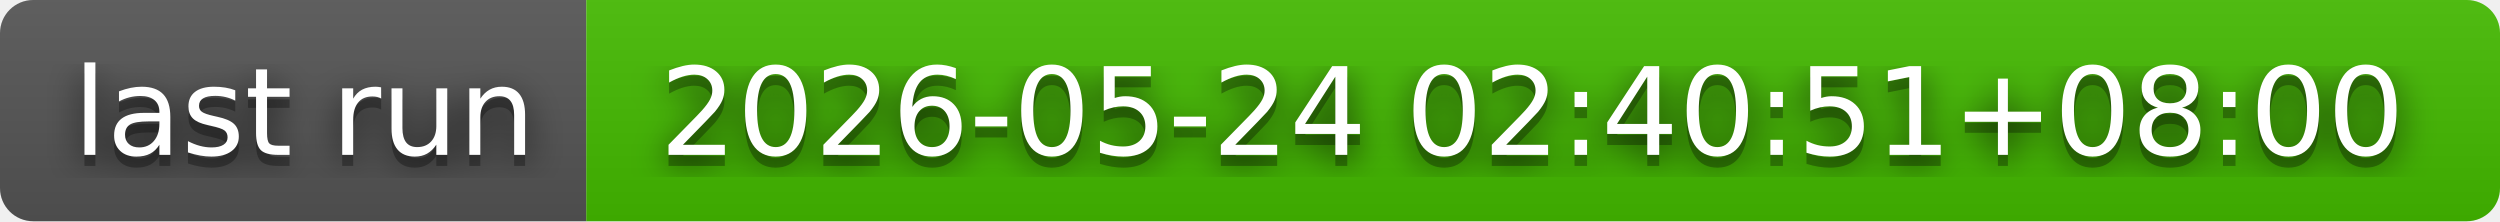
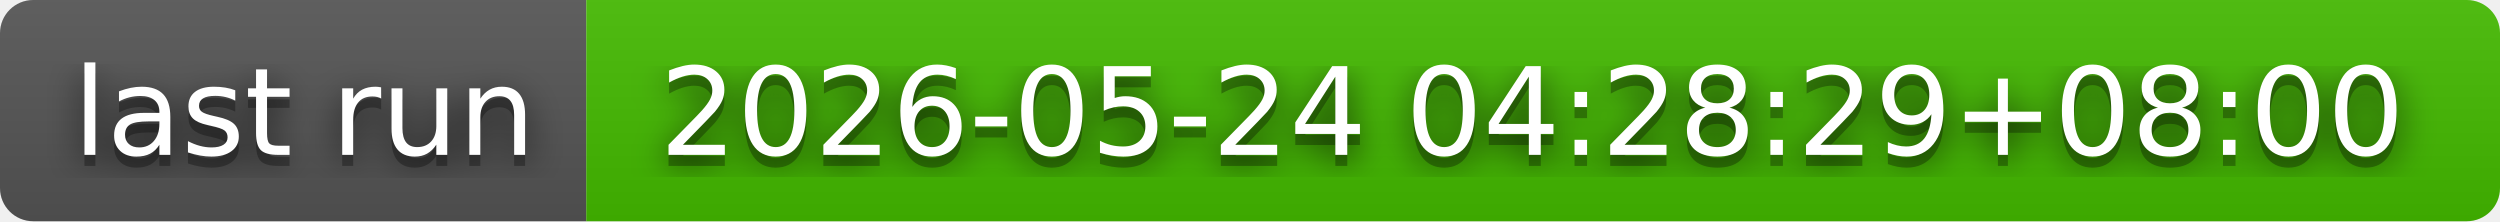
- <svg xmlns="http://www.w3.org/2000/svg" width="226" height="20" role="img" aria-label="last run: 2026-05-24 02:40:51+08:00">
+ <svg xmlns="http://www.w3.org/2000/svg" width="226" height="20" role="img" aria-label="last run: 2026-05-24 04:28:29+08:00">
  <filter id="blur">
    <feGaussianBlur in="SourceGraphic" stdDeviation="16" />
  </filter>
  <linearGradient id="s" x2="0" y2="100%">
    <stop offset="0" stop-color="#bbb" stop-opacity=".1" />
    <stop offset="1" stop-opacity=".1" />
  </linearGradient>
  <clipPath id="r">
    <rect width="226" height="20" rx="3" fill="#fff" />
  </clipPath>
  <g clip-path="url(#r)">
    <rect width="53" height="20" fill="#555" />
    <rect x="53" width="173" height="20" fill="#4b0" />
    <rect width="226" height="20" fill="url(#s)" />
  </g>
  <g fill="#fff" text-anchor="middle" font-family="Verdana,Geneva,DejaVu Sans,sans-serif" text-rendering="geometricPrecision" font-size="110">
    <text aria-hidden="true" x="275" y="150" fill="#010101" fill-opacity=".80" filter="url(#blur)" transform="scale(.1)" textLength="430">last run</text>
    <text aria-hidden="true" x="275" y="150" fill="#010101" fill-opacity=".3" transform="scale(.1)" textLength="430">last run</text>
    <text x="275" y="140" transform="scale(.1)" fill="#fff" textLength="430">last run</text>
-     <text aria-hidden="true" x="1385" y="150" fill="#010101" fill-opacity=".80" filter="url(#blur)" transform="scale(.1)" textLength="1630">2026-05-24 02:40:51+08:00</text>
-     <text aria-hidden="true" x="1385" y="150" fill="#010101" fill-opacity=".3" transform="scale(.1)" textLength="1630">2026-05-24 02:40:51+08:00</text>
-     <text x="1385" y="140" transform="scale(.1)" fill="#fff" textLength="1630">2026-05-24 02:40:51+08:00</text>
+     <text aria-hidden="true" x="1385" y="150" fill="#010101" fill-opacity=".80" filter="url(#blur)" transform="scale(.1)" textLength="1630">2026-05-24 04:28:29+08:00</text>
+     <text aria-hidden="true" x="1385" y="150" fill="#010101" fill-opacity=".3" transform="scale(.1)" textLength="1630">2026-05-24 04:28:29+08:00</text>
+     <text x="1385" y="140" transform="scale(.1)" fill="#fff" textLength="1630">2026-05-24 04:28:29+08:00</text>
  </g>
</svg>
